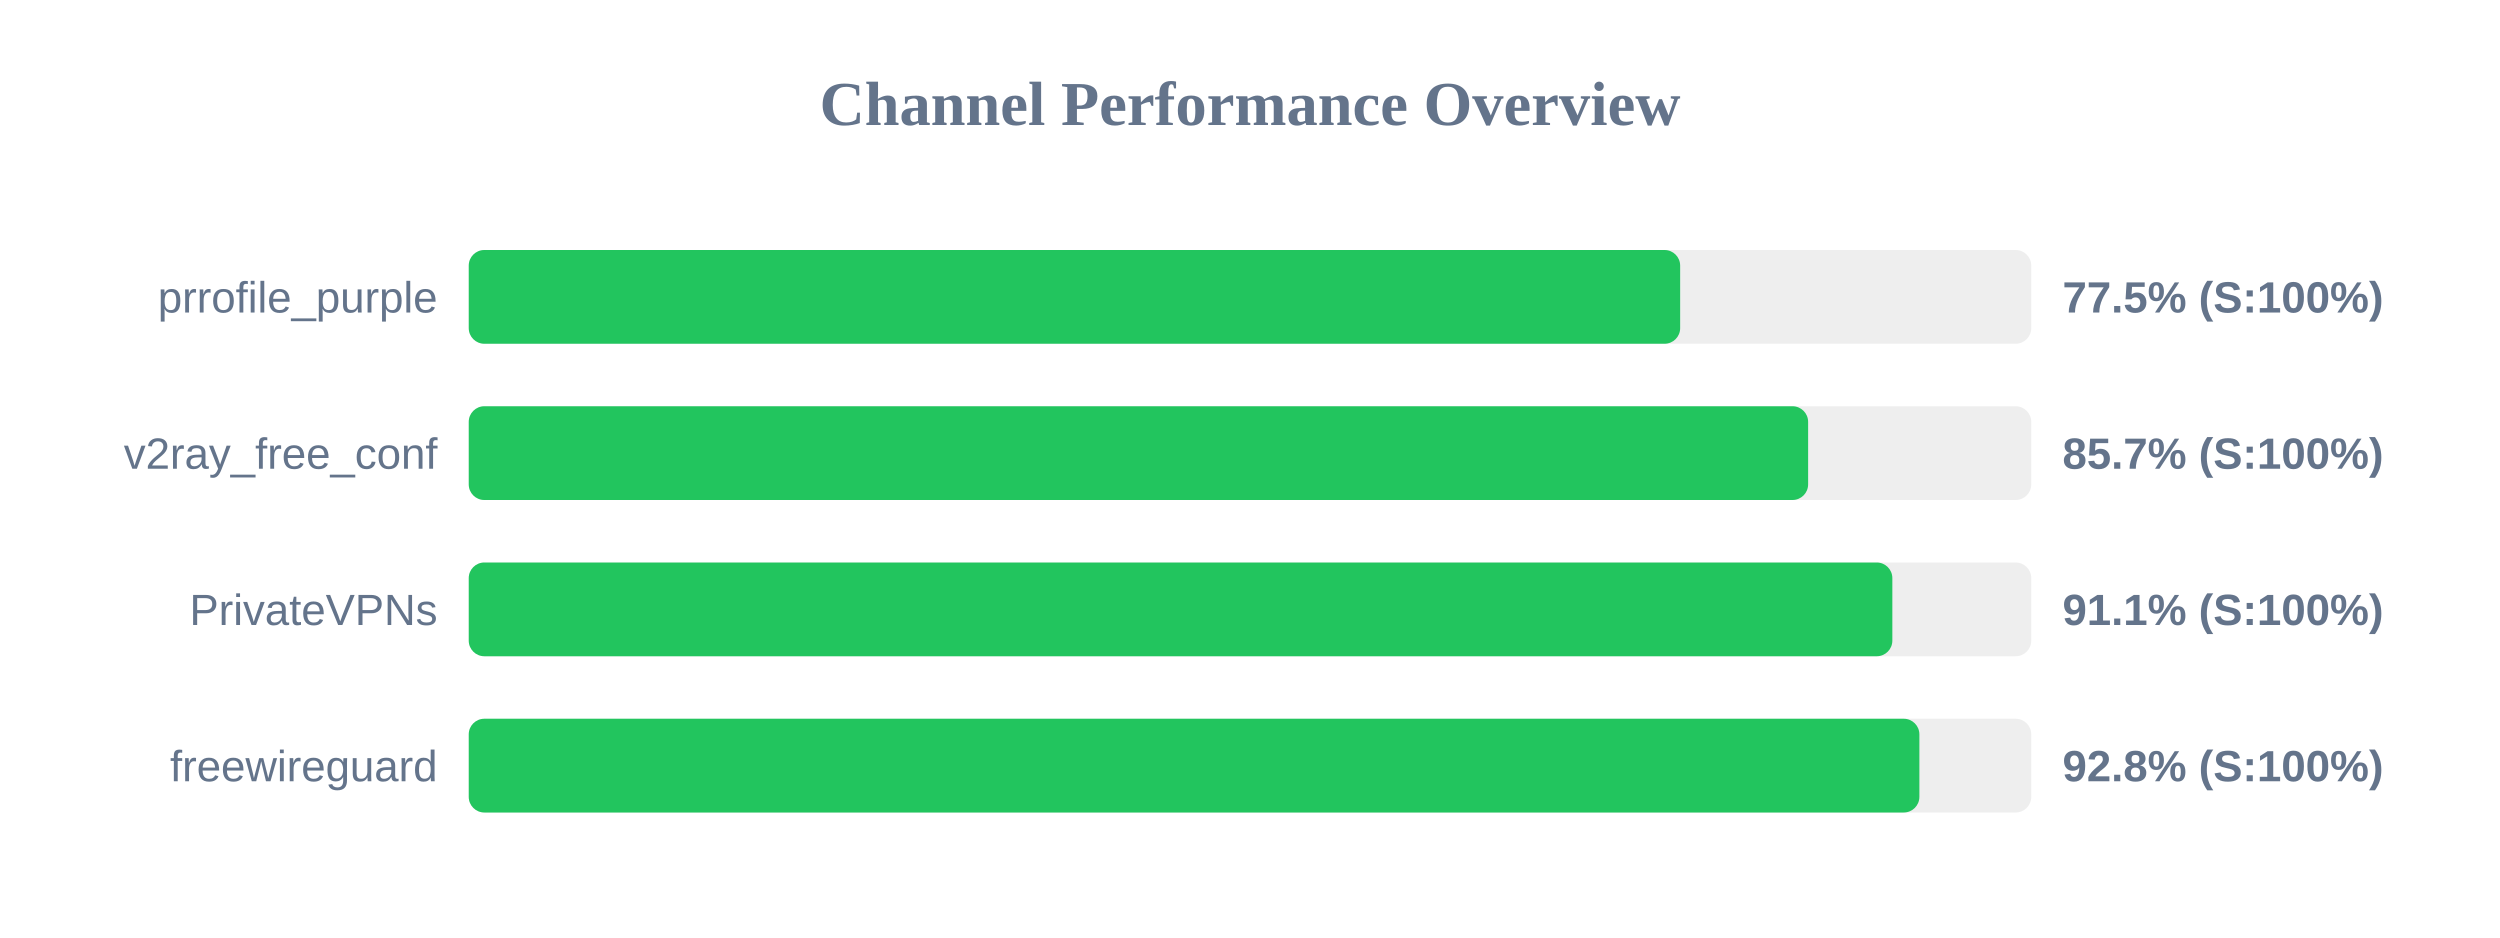
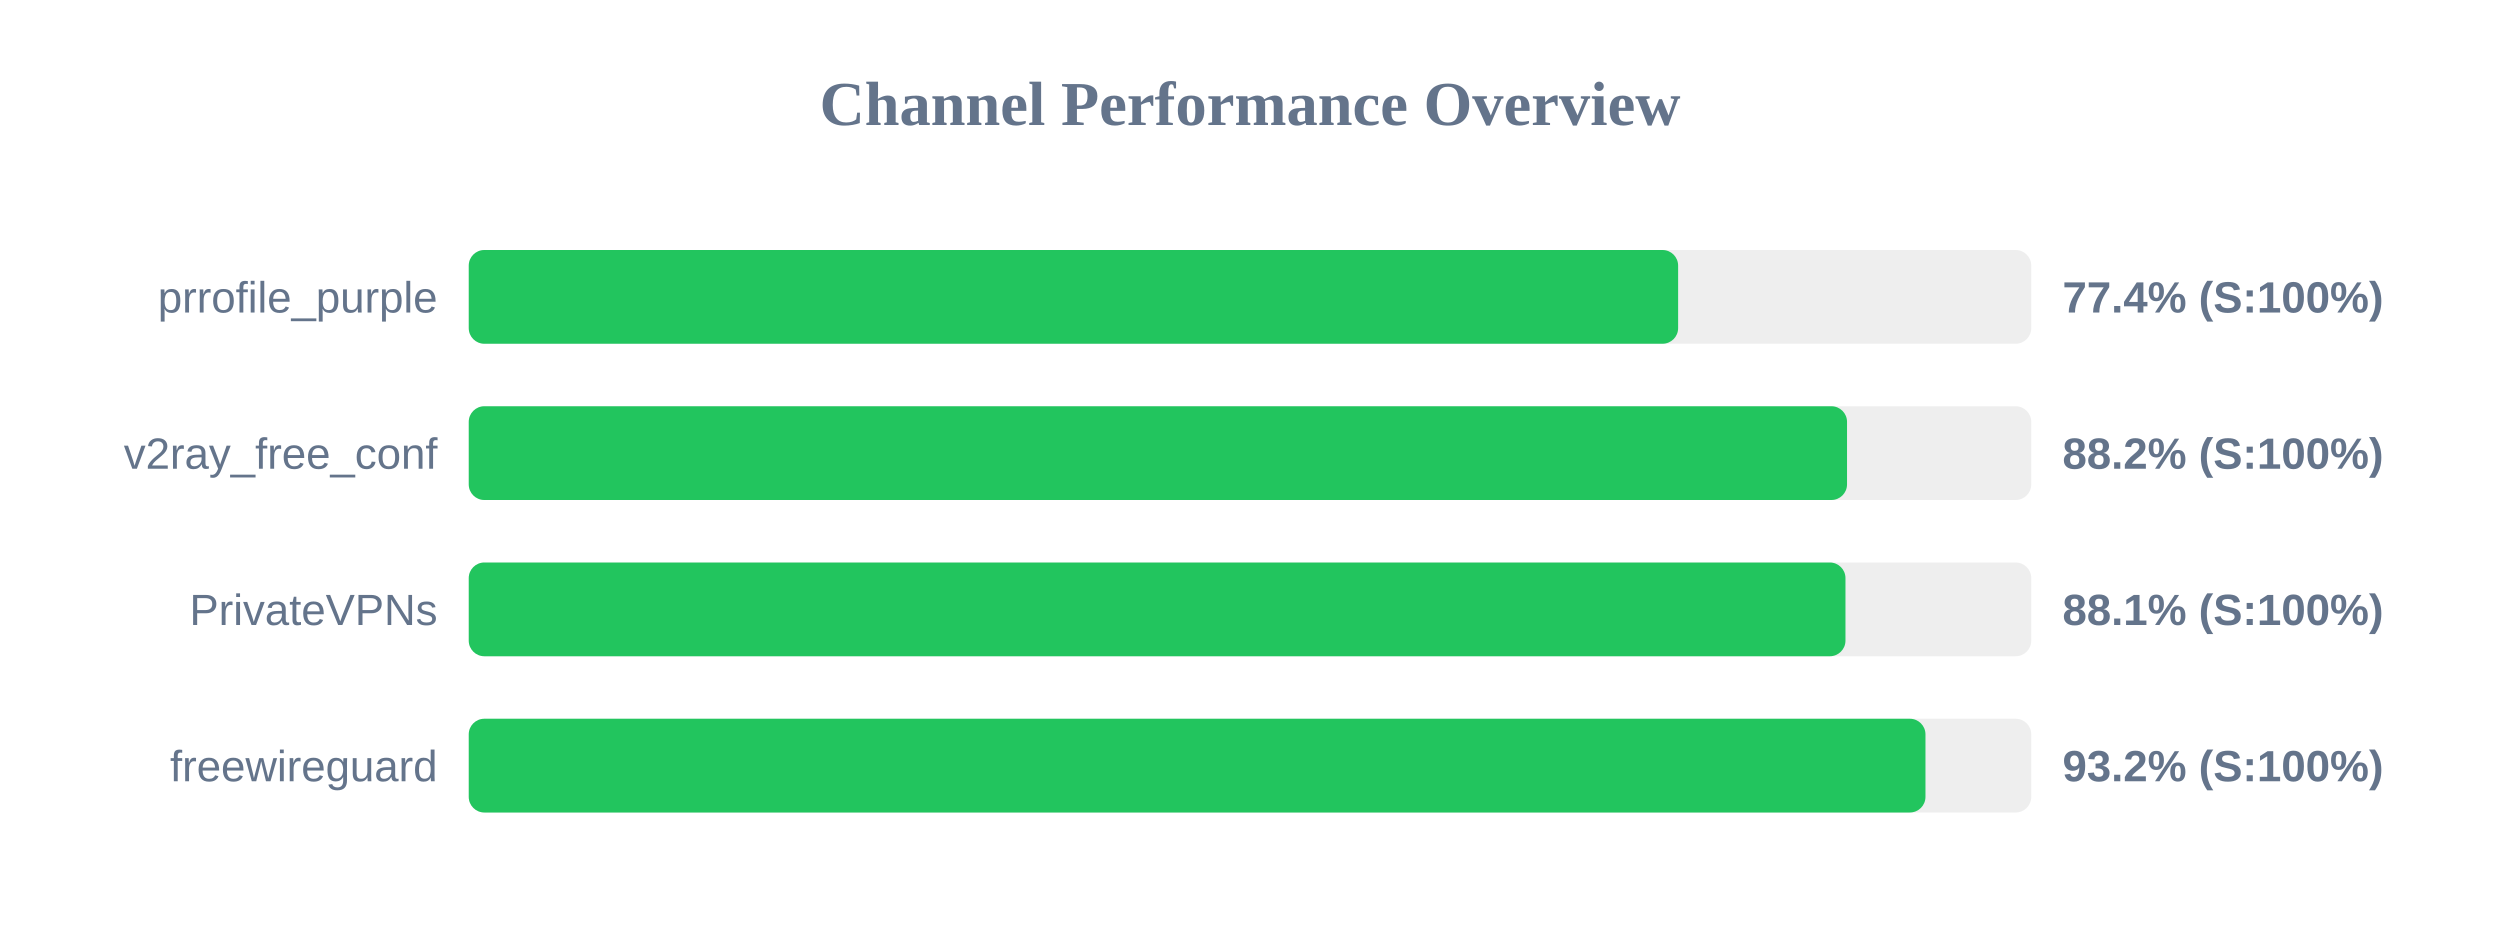
<svg xmlns="http://www.w3.org/2000/svg" width="800" height="300" version="1.1">
  <style>
        .row { font: 14px Arial; fill: #64748b; }
        .score { font: bold 14px Arial; fill: #64748b; }
    </style>
  <text x="400" y="40" text-anchor="middle" font-size="20px" font-weight="bold" fill="#64748b">Channel Performance Overview</text>
  <rect x="150" y="80" width="500" height="30" fill="#eee" rx="5" />
-   <rect x="150" y="80" width="387.65" height="30" fill="#22c55e" rx="5" />
+   <rect x="150" y="80" width="387.0" height="30" fill="#22c55e" rx="5" />
  <text x="140" y="100" text-anchor="end" class="row">prrofile_purple</text>
-   <text x="660" y="100" text-anchor="start" class="score">77.5% (S:100%)</text>
+   <text x="660" y="100" text-anchor="start" class="score">77.4% (S:100%)</text>
  <rect x="150" y="130" width="500" height="30" fill="#eee" rx="5" />
-   <rect x="150" y="130" width="428.6" height="30" fill="#22c55e" rx="5" />
+   <rect x="150" y="130" width="441.05" height="30" fill="#22c55e" rx="5" />
  <text x="140" y="150" text-anchor="end" class="row">v2ray_free_conf</text>
-   <text x="660" y="150" text-anchor="start" class="score">85.7% (S:100%)</text>
+   <text x="660" y="150" text-anchor="start" class="score">88.2% (S:100%)</text>
  <rect x="150" y="180" width="500" height="30" fill="#eee" rx="5" />
-   <rect x="150" y="180" width="455.55" height="30" fill="#22c55e" rx="5" />
+   <rect x="150" y="180" width="440.55" height="30" fill="#22c55e" rx="5" />
  <text x="140" y="200" text-anchor="end" class="row">PrivateVPNs</text>
-   <text x="660" y="200" text-anchor="start" class="score">91.1% (S:100%)</text>
+   <text x="660" y="200" text-anchor="start" class="score">88.1% (S:100%)</text>
  <rect x="150" y="230" width="500" height="30" fill="#eee" rx="5" />
-   <rect x="150" y="230" width="464.2" height="30" fill="#22c55e" rx="5" />
+   <rect x="150" y="230" width="466.15" height="30" fill="#22c55e" rx="5" />
  <text x="140" y="250" text-anchor="end" class="row">freewireguard</text>
-   <text x="660" y="250" text-anchor="start" class="score">92.8% (S:100%)</text>
+   <text x="660" y="250" text-anchor="start" class="score">93.2% (S:100%)</text>
</svg>
